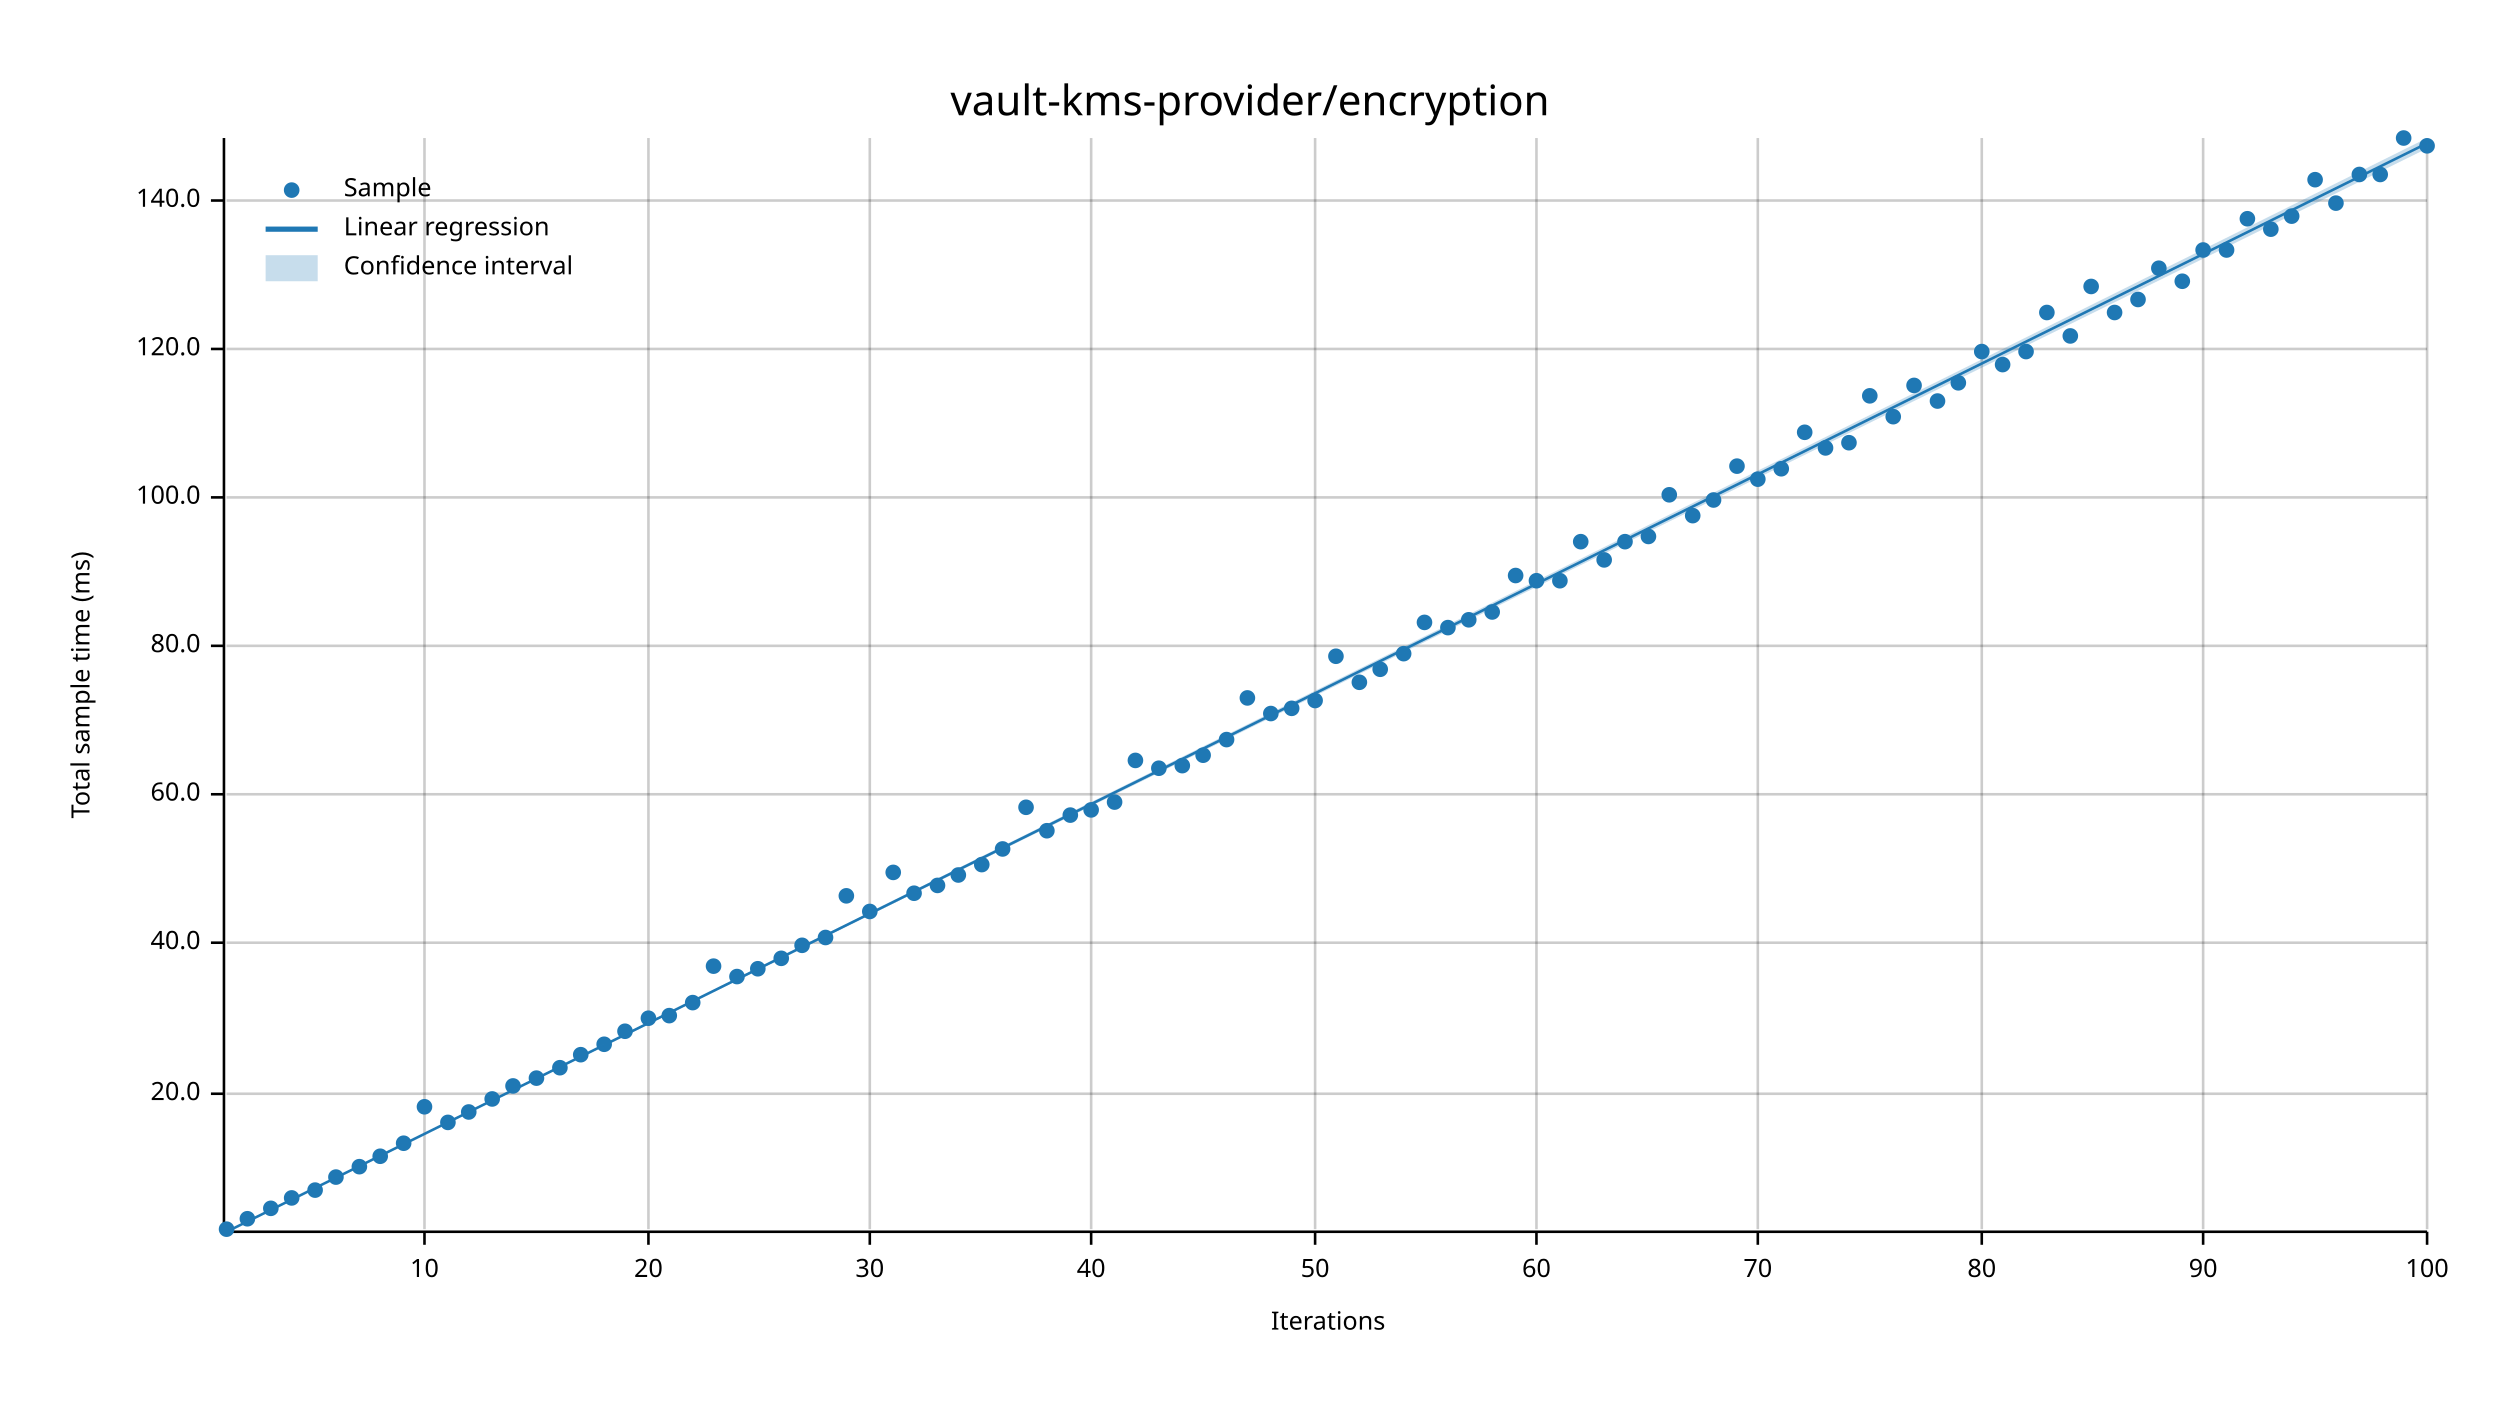
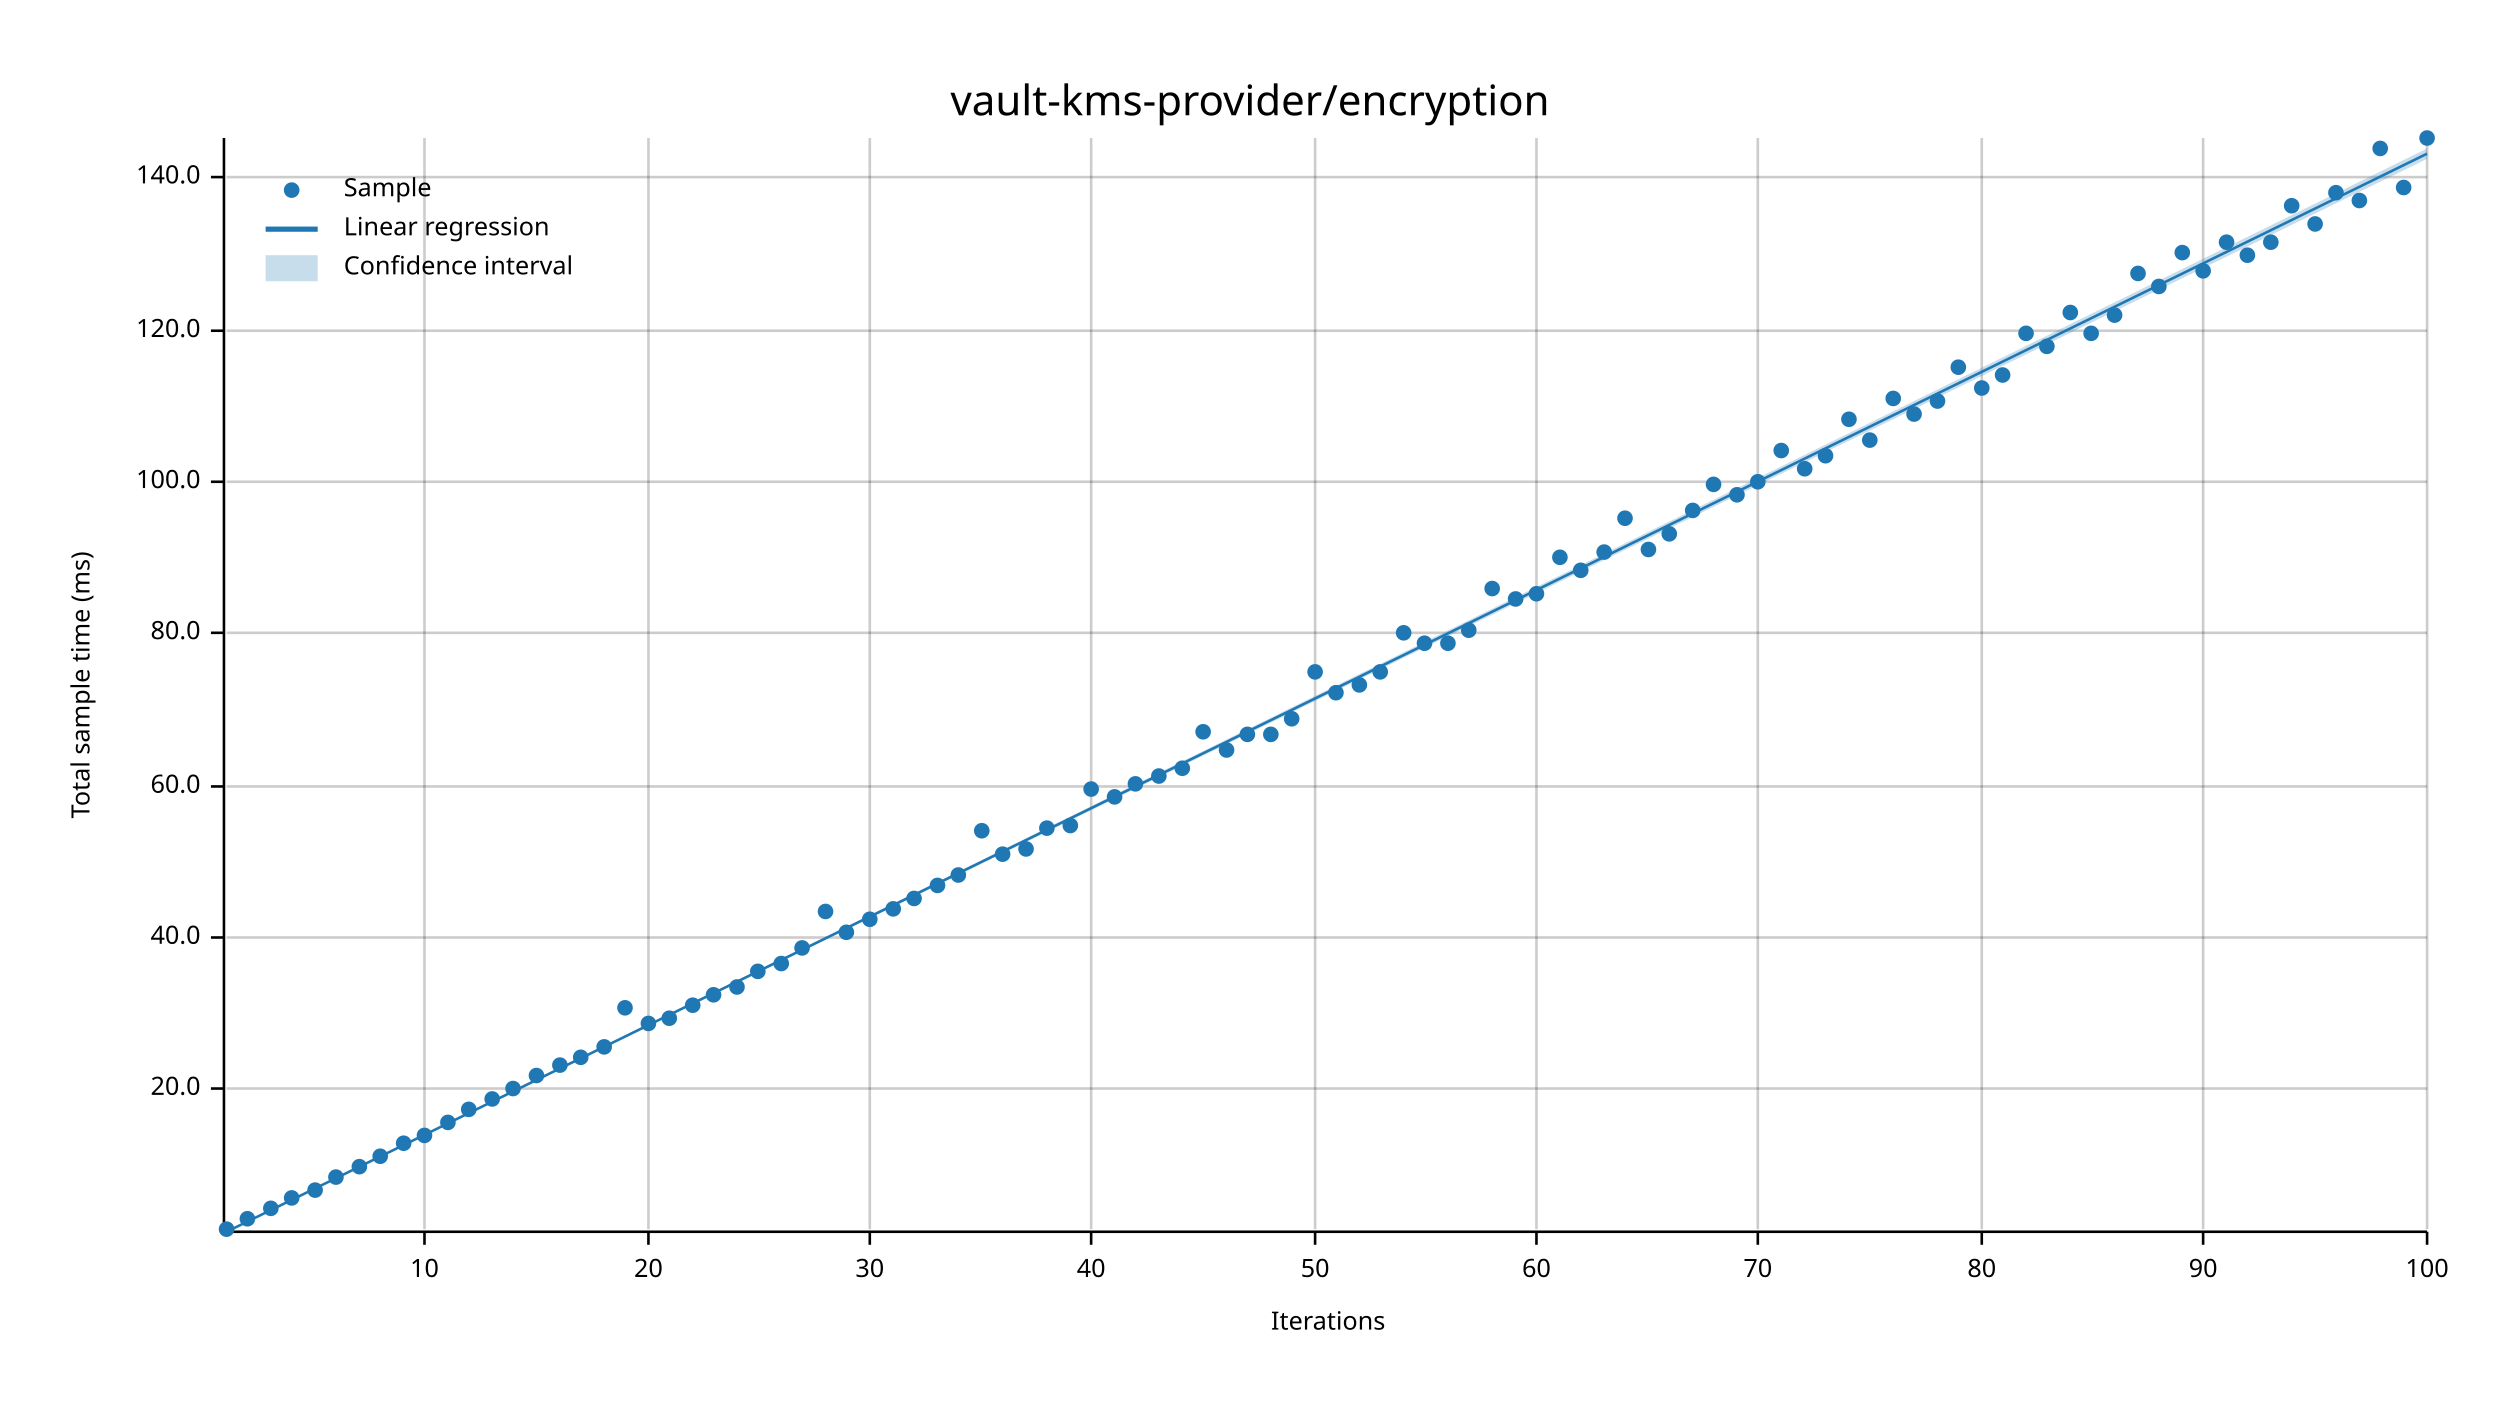
<svg xmlns="http://www.w3.org/2000/svg" width="960" height="540" viewBox="0 0 960 540">
  <text x="480" y="32" dy="0.76em" text-anchor="middle" font-family="sans-serif" font-size="16.129" opacity="1" fill="#000000">
vault-kms-provider/encryption
</text>
  <text x="27" y="263" dy="0.76em" text-anchor="middle" font-family="sans-serif" font-size="9.677" opacity="1" fill="#000000" transform="rotate(270, 27, 263)">
Total sample time (ms)
</text>
  <text x="510" y="513" dy="-0.5ex" text-anchor="middle" font-family="sans-serif" font-size="9.677" opacity="1" fill="#000000">
Iterations
</text>
  <line opacity="0.2" stroke="#000000" stroke-width="1" x1="163" y1="472" x2="163" y2="53" />
  <line opacity="0.2" stroke="#000000" stroke-width="1" x1="249" y1="472" x2="249" y2="53" />
  <line opacity="0.2" stroke="#000000" stroke-width="1" x1="334" y1="472" x2="334" y2="53" />
  <line opacity="0.2" stroke="#000000" stroke-width="1" x1="419" y1="472" x2="419" y2="53" />
  <line opacity="0.2" stroke="#000000" stroke-width="1" x1="505" y1="472" x2="505" y2="53" />
  <line opacity="0.2" stroke="#000000" stroke-width="1" x1="590" y1="472" x2="590" y2="53" />
  <line opacity="0.2" stroke="#000000" stroke-width="1" x1="675" y1="472" x2="675" y2="53" />
  <line opacity="0.2" stroke="#000000" stroke-width="1" x1="761" y1="472" x2="761" y2="53" />
  <line opacity="0.2" stroke="#000000" stroke-width="1" x1="846" y1="472" x2="846" y2="53" />
  <line opacity="0.2" stroke="#000000" stroke-width="1" x1="932" y1="472" x2="932" y2="53" />
-   <line opacity="0.2" stroke="#000000" stroke-width="1" x1="87" y1="420" x2="932" y2="420" />
-   <line opacity="0.2" stroke="#000000" stroke-width="1" x1="87" y1="362" x2="932" y2="362" />
-   <line opacity="0.2" stroke="#000000" stroke-width="1" x1="87" y1="305" x2="932" y2="305" />
-   <line opacity="0.2" stroke="#000000" stroke-width="1" x1="87" y1="248" x2="932" y2="248" />
-   <line opacity="0.2" stroke="#000000" stroke-width="1" x1="87" y1="191" x2="932" y2="191" />
-   <line opacity="0.2" stroke="#000000" stroke-width="1" x1="87" y1="134" x2="932" y2="134" />
-   <line opacity="0.2" stroke="#000000" stroke-width="1" x1="87" y1="77" x2="932" y2="77" />
+   <line opacity="0.2" stroke="#000000" stroke-width="1" x1="87" y1="418" x2="932" y2="418" />
+   <line opacity="0.2" stroke="#000000" stroke-width="1" x1="87" y1="360" x2="932" y2="360" />
+   <line opacity="0.2" stroke="#000000" stroke-width="1" x1="87" y1="302" x2="932" y2="302" />
+   <line opacity="0.2" stroke="#000000" stroke-width="1" x1="87" y1="243" x2="932" y2="243" />
+   <line opacity="0.2" stroke="#000000" stroke-width="1" x1="87" y1="185" x2="932" y2="185" />
+   <line opacity="0.2" stroke="#000000" stroke-width="1" x1="87" y1="127" x2="932" y2="127" />
+   <line opacity="0.2" stroke="#000000" stroke-width="1" x1="87" y1="68" x2="932" y2="68" />
  <polyline fill="none" opacity="1" stroke="#000000" stroke-width="1" points="86,53 86,472 " />
-   <text x="77" y="420" dy="0.5ex" text-anchor="end" font-family="sans-serif" font-size="9.677" opacity="1" fill="#000000">
+   <text x="77" y="418" dy="0.5ex" text-anchor="end" font-family="sans-serif" font-size="9.677" opacity="1" fill="#000000">
20.0
</text>
-   <polyline fill="none" opacity="1" stroke="#000000" stroke-width="1" points="81,420 86,420 " />
-   <text x="77" y="362" dy="0.5ex" text-anchor="end" font-family="sans-serif" font-size="9.677" opacity="1" fill="#000000">
+   <polyline fill="none" opacity="1" stroke="#000000" stroke-width="1" points="81,418 86,418 " />
+   <text x="77" y="360" dy="0.5ex" text-anchor="end" font-family="sans-serif" font-size="9.677" opacity="1" fill="#000000">
40.0
</text>
-   <polyline fill="none" opacity="1" stroke="#000000" stroke-width="1" points="81,362 86,362 " />
-   <text x="77" y="305" dy="0.5ex" text-anchor="end" font-family="sans-serif" font-size="9.677" opacity="1" fill="#000000">
+   <polyline fill="none" opacity="1" stroke="#000000" stroke-width="1" points="81,360 86,360 " />
+   <text x="77" y="302" dy="0.5ex" text-anchor="end" font-family="sans-serif" font-size="9.677" opacity="1" fill="#000000">
60.0
</text>
-   <polyline fill="none" opacity="1" stroke="#000000" stroke-width="1" points="81,305 86,305 " />
-   <text x="77" y="248" dy="0.5ex" text-anchor="end" font-family="sans-serif" font-size="9.677" opacity="1" fill="#000000">
+   <polyline fill="none" opacity="1" stroke="#000000" stroke-width="1" points="81,302 86,302 " />
+   <text x="77" y="243" dy="0.5ex" text-anchor="end" font-family="sans-serif" font-size="9.677" opacity="1" fill="#000000">
80.0
</text>
-   <polyline fill="none" opacity="1" stroke="#000000" stroke-width="1" points="81,248 86,248 " />
-   <text x="77" y="191" dy="0.5ex" text-anchor="end" font-family="sans-serif" font-size="9.677" opacity="1" fill="#000000">
+   <polyline fill="none" opacity="1" stroke="#000000" stroke-width="1" points="81,243 86,243 " />
+   <text x="77" y="185" dy="0.5ex" text-anchor="end" font-family="sans-serif" font-size="9.677" opacity="1" fill="#000000">
100.0
</text>
-   <polyline fill="none" opacity="1" stroke="#000000" stroke-width="1" points="81,191 86,191 " />
-   <text x="77" y="134" dy="0.5ex" text-anchor="end" font-family="sans-serif" font-size="9.677" opacity="1" fill="#000000">
+   <polyline fill="none" opacity="1" stroke="#000000" stroke-width="1" points="81,185 86,185 " />
+   <text x="77" y="127" dy="0.5ex" text-anchor="end" font-family="sans-serif" font-size="9.677" opacity="1" fill="#000000">
120.0
</text>
-   <polyline fill="none" opacity="1" stroke="#000000" stroke-width="1" points="81,134 86,134 " />
-   <text x="77" y="77" dy="0.5ex" text-anchor="end" font-family="sans-serif" font-size="9.677" opacity="1" fill="#000000">
+   <polyline fill="none" opacity="1" stroke="#000000" stroke-width="1" points="81,127 86,127 " />
+   <text x="77" y="68" dy="0.5ex" text-anchor="end" font-family="sans-serif" font-size="9.677" opacity="1" fill="#000000">
140.0
</text>
-   <polyline fill="none" opacity="1" stroke="#000000" stroke-width="1" points="81,77 86,77 " />
+   <polyline fill="none" opacity="1" stroke="#000000" stroke-width="1" points="81,68 86,68 " />
  <polyline fill="none" opacity="1" stroke="#000000" stroke-width="1" points="87,473 932,473 " />
  <text x="163" y="483" dy="0.76em" text-anchor="middle" font-family="sans-serif" font-size="9.677" opacity="1" fill="#000000">
10
</text>
  <polyline fill="none" opacity="1" stroke="#000000" stroke-width="1" points="163,473 163,478 " />
  <text x="249" y="483" dy="0.76em" text-anchor="middle" font-family="sans-serif" font-size="9.677" opacity="1" fill="#000000">
20
</text>
  <polyline fill="none" opacity="1" stroke="#000000" stroke-width="1" points="249,473 249,478 " />
  <text x="334" y="483" dy="0.76em" text-anchor="middle" font-family="sans-serif" font-size="9.677" opacity="1" fill="#000000">
30
</text>
  <polyline fill="none" opacity="1" stroke="#000000" stroke-width="1" points="334,473 334,478 " />
  <text x="419" y="483" dy="0.76em" text-anchor="middle" font-family="sans-serif" font-size="9.677" opacity="1" fill="#000000">
40
</text>
  <polyline fill="none" opacity="1" stroke="#000000" stroke-width="1" points="419,473 419,478 " />
  <text x="505" y="483" dy="0.76em" text-anchor="middle" font-family="sans-serif" font-size="9.677" opacity="1" fill="#000000">
50
</text>
  <polyline fill="none" opacity="1" stroke="#000000" stroke-width="1" points="505,473 505,478 " />
  <text x="590" y="483" dy="0.76em" text-anchor="middle" font-family="sans-serif" font-size="9.677" opacity="1" fill="#000000">
60
</text>
  <polyline fill="none" opacity="1" stroke="#000000" stroke-width="1" points="590,473 590,478 " />
  <text x="675" y="483" dy="0.76em" text-anchor="middle" font-family="sans-serif" font-size="9.677" opacity="1" fill="#000000">
70
</text>
  <polyline fill="none" opacity="1" stroke="#000000" stroke-width="1" points="675,473 675,478 " />
  <text x="761" y="483" dy="0.76em" text-anchor="middle" font-family="sans-serif" font-size="9.677" opacity="1" fill="#000000">
80
</text>
  <polyline fill="none" opacity="1" stroke="#000000" stroke-width="1" points="761,473 761,478 " />
  <text x="846" y="483" dy="0.76em" text-anchor="middle" font-family="sans-serif" font-size="9.677" opacity="1" fill="#000000">
90
</text>
  <polyline fill="none" opacity="1" stroke="#000000" stroke-width="1" points="846,473 846,478 " />
  <text x="932" y="483" dy="0.76em" text-anchor="middle" font-family="sans-serif" font-size="9.677" opacity="1" fill="#000000">
100
</text>
  <polyline fill="none" opacity="1" stroke="#000000" stroke-width="1" points="932,473 932,478 " />
  <circle cx="87" cy="472" r="3" opacity="1" fill="#1F78B4" stroke="none" stroke-width="1" />
  <circle cx="95" cy="468" r="3" opacity="1" fill="#1F78B4" stroke="none" stroke-width="1" />
  <circle cx="104" cy="464" r="3" opacity="1" fill="#1F78B4" stroke="none" stroke-width="1" />
  <circle cx="112" cy="460" r="3" opacity="1" fill="#1F78B4" stroke="none" stroke-width="1" />
  <circle cx="121" cy="457" r="3" opacity="1" fill="#1F78B4" stroke="none" stroke-width="1" />
  <circle cx="129" cy="452" r="3" opacity="1" fill="#1F78B4" stroke="none" stroke-width="1" />
  <circle cx="138" cy="448" r="3" opacity="1" fill="#1F78B4" stroke="none" stroke-width="1" />
  <circle cx="146" cy="444" r="3" opacity="1" fill="#1F78B4" stroke="none" stroke-width="1" />
  <circle cx="155" cy="439" r="3" opacity="1" fill="#1F78B4" stroke="none" stroke-width="1" />
-   <circle cx="163" cy="425" r="3" opacity="1" fill="#1F78B4" stroke="none" stroke-width="1" />
+   <circle cx="163" cy="436" r="3" opacity="1" fill="#1F78B4" stroke="none" stroke-width="1" />
  <circle cx="172" cy="431" r="3" opacity="1" fill="#1F78B4" stroke="none" stroke-width="1" />
-   <circle cx="180" cy="427" r="3" opacity="1" fill="#1F78B4" stroke="none" stroke-width="1" />
+   <circle cx="180" cy="426" r="3" opacity="1" fill="#1F78B4" stroke="none" stroke-width="1" />
  <circle cx="189" cy="422" r="3" opacity="1" fill="#1F78B4" stroke="none" stroke-width="1" />
-   <circle cx="197" cy="417" r="3" opacity="1" fill="#1F78B4" stroke="none" stroke-width="1" />
-   <circle cx="206" cy="414" r="3" opacity="1" fill="#1F78B4" stroke="none" stroke-width="1" />
-   <circle cx="215" cy="410" r="3" opacity="1" fill="#1F78B4" stroke="none" stroke-width="1" />
-   <circle cx="223" cy="405" r="3" opacity="1" fill="#1F78B4" stroke="none" stroke-width="1" />
-   <circle cx="232" cy="401" r="3" opacity="1" fill="#1F78B4" stroke="none" stroke-width="1" />
-   <circle cx="240" cy="396" r="3" opacity="1" fill="#1F78B4" stroke="none" stroke-width="1" />
-   <circle cx="249" cy="391" r="3" opacity="1" fill="#1F78B4" stroke="none" stroke-width="1" />
-   <circle cx="257" cy="390" r="3" opacity="1" fill="#1F78B4" stroke="none" stroke-width="1" />
-   <circle cx="266" cy="385" r="3" opacity="1" fill="#1F78B4" stroke="none" stroke-width="1" />
-   <circle cx="274" cy="371" r="3" opacity="1" fill="#1F78B4" stroke="none" stroke-width="1" />
-   <circle cx="283" cy="375" r="3" opacity="1" fill="#1F78B4" stroke="none" stroke-width="1" />
-   <circle cx="291" cy="372" r="3" opacity="1" fill="#1F78B4" stroke="none" stroke-width="1" />
-   <circle cx="300" cy="368" r="3" opacity="1" fill="#1F78B4" stroke="none" stroke-width="1" />
-   <circle cx="308" cy="363" r="3" opacity="1" fill="#1F78B4" stroke="none" stroke-width="1" />
-   <circle cx="317" cy="360" r="3" opacity="1" fill="#1F78B4" stroke="none" stroke-width="1" />
-   <circle cx="325" cy="344" r="3" opacity="1" fill="#1F78B4" stroke="none" stroke-width="1" />
-   <circle cx="334" cy="350" r="3" opacity="1" fill="#1F78B4" stroke="none" stroke-width="1" />
-   <circle cx="343" cy="335" r="3" opacity="1" fill="#1F78B4" stroke="none" stroke-width="1" />
-   <circle cx="351" cy="343" r="3" opacity="1" fill="#1F78B4" stroke="none" stroke-width="1" />
+   <circle cx="197" cy="418" r="3" opacity="1" fill="#1F78B4" stroke="none" stroke-width="1" />
+   <circle cx="206" cy="413" r="3" opacity="1" fill="#1F78B4" stroke="none" stroke-width="1" />
+   <circle cx="215" cy="409" r="3" opacity="1" fill="#1F78B4" stroke="none" stroke-width="1" />
+   <circle cx="223" cy="406" r="3" opacity="1" fill="#1F78B4" stroke="none" stroke-width="1" />
+   <circle cx="232" cy="402" r="3" opacity="1" fill="#1F78B4" stroke="none" stroke-width="1" />
+   <circle cx="240" cy="387" r="3" opacity="1" fill="#1F78B4" stroke="none" stroke-width="1" />
+   <circle cx="249" cy="393" r="3" opacity="1" fill="#1F78B4" stroke="none" stroke-width="1" />
+   <circle cx="257" cy="391" r="3" opacity="1" fill="#1F78B4" stroke="none" stroke-width="1" />
+   <circle cx="266" cy="386" r="3" opacity="1" fill="#1F78B4" stroke="none" stroke-width="1" />
+   <circle cx="274" cy="382" r="3" opacity="1" fill="#1F78B4" stroke="none" stroke-width="1" />
+   <circle cx="283" cy="379" r="3" opacity="1" fill="#1F78B4" stroke="none" stroke-width="1" />
+   <circle cx="291" cy="373" r="3" opacity="1" fill="#1F78B4" stroke="none" stroke-width="1" />
+   <circle cx="300" cy="370" r="3" opacity="1" fill="#1F78B4" stroke="none" stroke-width="1" />
+   <circle cx="308" cy="364" r="3" opacity="1" fill="#1F78B4" stroke="none" stroke-width="1" />
+   <circle cx="317" cy="350" r="3" opacity="1" fill="#1F78B4" stroke="none" stroke-width="1" />
+   <circle cx="325" cy="358" r="3" opacity="1" fill="#1F78B4" stroke="none" stroke-width="1" />
+   <circle cx="334" cy="353" r="3" opacity="1" fill="#1F78B4" stroke="none" stroke-width="1" />
+   <circle cx="343" cy="349" r="3" opacity="1" fill="#1F78B4" stroke="none" stroke-width="1" />
+   <circle cx="351" cy="345" r="3" opacity="1" fill="#1F78B4" stroke="none" stroke-width="1" />
  <circle cx="360" cy="340" r="3" opacity="1" fill="#1F78B4" stroke="none" stroke-width="1" />
  <circle cx="368" cy="336" r="3" opacity="1" fill="#1F78B4" stroke="none" stroke-width="1" />
-   <circle cx="377" cy="332" r="3" opacity="1" fill="#1F78B4" stroke="none" stroke-width="1" />
-   <circle cx="385" cy="326" r="3" opacity="1" fill="#1F78B4" stroke="none" stroke-width="1" />
-   <circle cx="394" cy="310" r="3" opacity="1" fill="#1F78B4" stroke="none" stroke-width="1" />
-   <circle cx="402" cy="319" r="3" opacity="1" fill="#1F78B4" stroke="none" stroke-width="1" />
-   <circle cx="411" cy="313" r="3" opacity="1" fill="#1F78B4" stroke="none" stroke-width="1" />
-   <circle cx="419" cy="311" r="3" opacity="1" fill="#1F78B4" stroke="none" stroke-width="1" />
-   <circle cx="428" cy="308" r="3" opacity="1" fill="#1F78B4" stroke="none" stroke-width="1" />
-   <circle cx="436" cy="292" r="3" opacity="1" fill="#1F78B4" stroke="none" stroke-width="1" />
-   <circle cx="445" cy="295" r="3" opacity="1" fill="#1F78B4" stroke="none" stroke-width="1" />
-   <circle cx="454" cy="294" r="3" opacity="1" fill="#1F78B4" stroke="none" stroke-width="1" />
-   <circle cx="462" cy="290" r="3" opacity="1" fill="#1F78B4" stroke="none" stroke-width="1" />
-   <circle cx="471" cy="284" r="3" opacity="1" fill="#1F78B4" stroke="none" stroke-width="1" />
-   <circle cx="479" cy="268" r="3" opacity="1" fill="#1F78B4" stroke="none" stroke-width="1" />
-   <circle cx="488" cy="274" r="3" opacity="1" fill="#1F78B4" stroke="none" stroke-width="1" />
-   <circle cx="496" cy="272" r="3" opacity="1" fill="#1F78B4" stroke="none" stroke-width="1" />
-   <circle cx="505" cy="269" r="3" opacity="1" fill="#1F78B4" stroke="none" stroke-width="1" />
-   <circle cx="513" cy="252" r="3" opacity="1" fill="#1F78B4" stroke="none" stroke-width="1" />
-   <circle cx="522" cy="262" r="3" opacity="1" fill="#1F78B4" stroke="none" stroke-width="1" />
-   <circle cx="530" cy="257" r="3" opacity="1" fill="#1F78B4" stroke="none" stroke-width="1" />
-   <circle cx="539" cy="251" r="3" opacity="1" fill="#1F78B4" stroke="none" stroke-width="1" />
-   <circle cx="547" cy="239" r="3" opacity="1" fill="#1F78B4" stroke="none" stroke-width="1" />
-   <circle cx="556" cy="241" r="3" opacity="1" fill="#1F78B4" stroke="none" stroke-width="1" />
-   <circle cx="564" cy="238" r="3" opacity="1" fill="#1F78B4" stroke="none" stroke-width="1" />
-   <circle cx="573" cy="235" r="3" opacity="1" fill="#1F78B4" stroke="none" stroke-width="1" />
-   <circle cx="582" cy="221" r="3" opacity="1" fill="#1F78B4" stroke="none" stroke-width="1" />
-   <circle cx="590" cy="223" r="3" opacity="1" fill="#1F78B4" stroke="none" stroke-width="1" />
-   <circle cx="599" cy="223" r="3" opacity="1" fill="#1F78B4" stroke="none" stroke-width="1" />
-   <circle cx="607" cy="208" r="3" opacity="1" fill="#1F78B4" stroke="none" stroke-width="1" />
-   <circle cx="616" cy="215" r="3" opacity="1" fill="#1F78B4" stroke="none" stroke-width="1" />
-   <circle cx="624" cy="208" r="3" opacity="1" fill="#1F78B4" stroke="none" stroke-width="1" />
-   <circle cx="633" cy="206" r="3" opacity="1" fill="#1F78B4" stroke="none" stroke-width="1" />
-   <circle cx="641" cy="190" r="3" opacity="1" fill="#1F78B4" stroke="none" stroke-width="1" />
-   <circle cx="650" cy="198" r="3" opacity="1" fill="#1F78B4" stroke="none" stroke-width="1" />
-   <circle cx="658" cy="192" r="3" opacity="1" fill="#1F78B4" stroke="none" stroke-width="1" />
-   <circle cx="667" cy="179" r="3" opacity="1" fill="#1F78B4" stroke="none" stroke-width="1" />
-   <circle cx="675" cy="184" r="3" opacity="1" fill="#1F78B4" stroke="none" stroke-width="1" />
-   <circle cx="684" cy="180" r="3" opacity="1" fill="#1F78B4" stroke="none" stroke-width="1" />
-   <circle cx="693" cy="166" r="3" opacity="1" fill="#1F78B4" stroke="none" stroke-width="1" />
-   <circle cx="701" cy="172" r="3" opacity="1" fill="#1F78B4" stroke="none" stroke-width="1" />
-   <circle cx="710" cy="170" r="3" opacity="1" fill="#1F78B4" stroke="none" stroke-width="1" />
-   <circle cx="718" cy="152" r="3" opacity="1" fill="#1F78B4" stroke="none" stroke-width="1" />
-   <circle cx="727" cy="160" r="3" opacity="1" fill="#1F78B4" stroke="none" stroke-width="1" />
-   <circle cx="735" cy="148" r="3" opacity="1" fill="#1F78B4" stroke="none" stroke-width="1" />
+   <circle cx="377" cy="319" r="3" opacity="1" fill="#1F78B4" stroke="none" stroke-width="1" />
+   <circle cx="385" cy="328" r="3" opacity="1" fill="#1F78B4" stroke="none" stroke-width="1" />
+   <circle cx="394" cy="326" r="3" opacity="1" fill="#1F78B4" stroke="none" stroke-width="1" />
+   <circle cx="402" cy="318" r="3" opacity="1" fill="#1F78B4" stroke="none" stroke-width="1" />
+   <circle cx="411" cy="317" r="3" opacity="1" fill="#1F78B4" stroke="none" stroke-width="1" />
+   <circle cx="419" cy="303" r="3" opacity="1" fill="#1F78B4" stroke="none" stroke-width="1" />
+   <circle cx="428" cy="306" r="3" opacity="1" fill="#1F78B4" stroke="none" stroke-width="1" />
+   <circle cx="436" cy="301" r="3" opacity="1" fill="#1F78B4" stroke="none" stroke-width="1" />
+   <circle cx="445" cy="298" r="3" opacity="1" fill="#1F78B4" stroke="none" stroke-width="1" />
+   <circle cx="454" cy="295" r="3" opacity="1" fill="#1F78B4" stroke="none" stroke-width="1" />
+   <circle cx="462" cy="281" r="3" opacity="1" fill="#1F78B4" stroke="none" stroke-width="1" />
+   <circle cx="471" cy="288" r="3" opacity="1" fill="#1F78B4" stroke="none" stroke-width="1" />
+   <circle cx="479" cy="282" r="3" opacity="1" fill="#1F78B4" stroke="none" stroke-width="1" />
+   <circle cx="488" cy="282" r="3" opacity="1" fill="#1F78B4" stroke="none" stroke-width="1" />
+   <circle cx="496" cy="276" r="3" opacity="1" fill="#1F78B4" stroke="none" stroke-width="1" />
+   <circle cx="505" cy="258" r="3" opacity="1" fill="#1F78B4" stroke="none" stroke-width="1" />
+   <circle cx="513" cy="266" r="3" opacity="1" fill="#1F78B4" stroke="none" stroke-width="1" />
+   <circle cx="522" cy="263" r="3" opacity="1" fill="#1F78B4" stroke="none" stroke-width="1" />
+   <circle cx="530" cy="258" r="3" opacity="1" fill="#1F78B4" stroke="none" stroke-width="1" />
+   <circle cx="539" cy="243" r="3" opacity="1" fill="#1F78B4" stroke="none" stroke-width="1" />
+   <circle cx="547" cy="247" r="3" opacity="1" fill="#1F78B4" stroke="none" stroke-width="1" />
+   <circle cx="556" cy="247" r="3" opacity="1" fill="#1F78B4" stroke="none" stroke-width="1" />
+   <circle cx="564" cy="242" r="3" opacity="1" fill="#1F78B4" stroke="none" stroke-width="1" />
+   <circle cx="573" cy="226" r="3" opacity="1" fill="#1F78B4" stroke="none" stroke-width="1" />
+   <circle cx="582" cy="230" r="3" opacity="1" fill="#1F78B4" stroke="none" stroke-width="1" />
+   <circle cx="590" cy="228" r="3" opacity="1" fill="#1F78B4" stroke="none" stroke-width="1" />
+   <circle cx="599" cy="214" r="3" opacity="1" fill="#1F78B4" stroke="none" stroke-width="1" />
+   <circle cx="607" cy="219" r="3" opacity="1" fill="#1F78B4" stroke="none" stroke-width="1" />
+   <circle cx="616" cy="212" r="3" opacity="1" fill="#1F78B4" stroke="none" stroke-width="1" />
+   <circle cx="624" cy="199" r="3" opacity="1" fill="#1F78B4" stroke="none" stroke-width="1" />
+   <circle cx="633" cy="211" r="3" opacity="1" fill="#1F78B4" stroke="none" stroke-width="1" />
+   <circle cx="641" cy="205" r="3" opacity="1" fill="#1F78B4" stroke="none" stroke-width="1" />
+   <circle cx="650" cy="196" r="3" opacity="1" fill="#1F78B4" stroke="none" stroke-width="1" />
+   <circle cx="658" cy="186" r="3" opacity="1" fill="#1F78B4" stroke="none" stroke-width="1" />
+   <circle cx="667" cy="190" r="3" opacity="1" fill="#1F78B4" stroke="none" stroke-width="1" />
+   <circle cx="675" cy="185" r="3" opacity="1" fill="#1F78B4" stroke="none" stroke-width="1" />
+   <circle cx="684" cy="173" r="3" opacity="1" fill="#1F78B4" stroke="none" stroke-width="1" />
+   <circle cx="693" cy="180" r="3" opacity="1" fill="#1F78B4" stroke="none" stroke-width="1" />
+   <circle cx="701" cy="175" r="3" opacity="1" fill="#1F78B4" stroke="none" stroke-width="1" />
+   <circle cx="710" cy="161" r="3" opacity="1" fill="#1F78B4" stroke="none" stroke-width="1" />
+   <circle cx="718" cy="169" r="3" opacity="1" fill="#1F78B4" stroke="none" stroke-width="1" />
+   <circle cx="727" cy="153" r="3" opacity="1" fill="#1F78B4" stroke="none" stroke-width="1" />
+   <circle cx="735" cy="159" r="3" opacity="1" fill="#1F78B4" stroke="none" stroke-width="1" />
  <circle cx="744" cy="154" r="3" opacity="1" fill="#1F78B4" stroke="none" stroke-width="1" />
-   <circle cx="752" cy="147" r="3" opacity="1" fill="#1F78B4" stroke="none" stroke-width="1" />
-   <circle cx="761" cy="135" r="3" opacity="1" fill="#1F78B4" stroke="none" stroke-width="1" />
-   <circle cx="769" cy="140" r="3" opacity="1" fill="#1F78B4" stroke="none" stroke-width="1" />
-   <circle cx="778" cy="135" r="3" opacity="1" fill="#1F78B4" stroke="none" stroke-width="1" />
-   <circle cx="786" cy="120" r="3" opacity="1" fill="#1F78B4" stroke="none" stroke-width="1" />
-   <circle cx="795" cy="129" r="3" opacity="1" fill="#1F78B4" stroke="none" stroke-width="1" />
-   <circle cx="803" cy="110" r="3" opacity="1" fill="#1F78B4" stroke="none" stroke-width="1" />
-   <circle cx="812" cy="120" r="3" opacity="1" fill="#1F78B4" stroke="none" stroke-width="1" />
-   <circle cx="821" cy="115" r="3" opacity="1" fill="#1F78B4" stroke="none" stroke-width="1" />
-   <circle cx="829" cy="103" r="3" opacity="1" fill="#1F78B4" stroke="none" stroke-width="1" />
-   <circle cx="838" cy="108" r="3" opacity="1" fill="#1F78B4" stroke="none" stroke-width="1" />
-   <circle cx="846" cy="96" r="3" opacity="1" fill="#1F78B4" stroke="none" stroke-width="1" />
-   <circle cx="855" cy="96" r="3" opacity="1" fill="#1F78B4" stroke="none" stroke-width="1" />
-   <circle cx="863" cy="84" r="3" opacity="1" fill="#1F78B4" stroke="none" stroke-width="1" />
-   <circle cx="872" cy="88" r="3" opacity="1" fill="#1F78B4" stroke="none" stroke-width="1" />
-   <circle cx="880" cy="83" r="3" opacity="1" fill="#1F78B4" stroke="none" stroke-width="1" />
-   <circle cx="889" cy="69" r="3" opacity="1" fill="#1F78B4" stroke="none" stroke-width="1" />
-   <circle cx="897" cy="78" r="3" opacity="1" fill="#1F78B4" stroke="none" stroke-width="1" />
-   <circle cx="906" cy="67" r="3" opacity="1" fill="#1F78B4" stroke="none" stroke-width="1" />
-   <circle cx="914" cy="67" r="3" opacity="1" fill="#1F78B4" stroke="none" stroke-width="1" />
-   <circle cx="923" cy="53" r="3" opacity="1" fill="#1F78B4" stroke="none" stroke-width="1" />
-   <circle cx="932" cy="56" r="3" opacity="1" fill="#1F78B4" stroke="none" stroke-width="1" />
-   <polyline fill="none" opacity="1" stroke="#1F78B4" stroke-width="1" points="87,473 932,55 " />
-   <polygon opacity="0.25" fill="#1F78B4" points="87,473 932,57 932,53 " />
+   <circle cx="752" cy="141" r="3" opacity="1" fill="#1F78B4" stroke="none" stroke-width="1" />
+   <circle cx="761" cy="149" r="3" opacity="1" fill="#1F78B4" stroke="none" stroke-width="1" />
+   <circle cx="769" cy="144" r="3" opacity="1" fill="#1F78B4" stroke="none" stroke-width="1" />
+   <circle cx="778" cy="128" r="3" opacity="1" fill="#1F78B4" stroke="none" stroke-width="1" />
+   <circle cx="786" cy="133" r="3" opacity="1" fill="#1F78B4" stroke="none" stroke-width="1" />
+   <circle cx="795" cy="120" r="3" opacity="1" fill="#1F78B4" stroke="none" stroke-width="1" />
+   <circle cx="803" cy="128" r="3" opacity="1" fill="#1F78B4" stroke="none" stroke-width="1" />
+   <circle cx="812" cy="121" r="3" opacity="1" fill="#1F78B4" stroke="none" stroke-width="1" />
+   <circle cx="821" cy="105" r="3" opacity="1" fill="#1F78B4" stroke="none" stroke-width="1" />
+   <circle cx="829" cy="110" r="3" opacity="1" fill="#1F78B4" stroke="none" stroke-width="1" />
+   <circle cx="838" cy="97" r="3" opacity="1" fill="#1F78B4" stroke="none" stroke-width="1" />
+   <circle cx="846" cy="104" r="3" opacity="1" fill="#1F78B4" stroke="none" stroke-width="1" />
+   <circle cx="855" cy="93" r="3" opacity="1" fill="#1F78B4" stroke="none" stroke-width="1" />
+   <circle cx="863" cy="98" r="3" opacity="1" fill="#1F78B4" stroke="none" stroke-width="1" />
+   <circle cx="872" cy="93" r="3" opacity="1" fill="#1F78B4" stroke="none" stroke-width="1" />
+   <circle cx="880" cy="79" r="3" opacity="1" fill="#1F78B4" stroke="none" stroke-width="1" />
+   <circle cx="889" cy="86" r="3" opacity="1" fill="#1F78B4" stroke="none" stroke-width="1" />
+   <circle cx="897" cy="74" r="3" opacity="1" fill="#1F78B4" stroke="none" stroke-width="1" />
+   <circle cx="906" cy="77" r="3" opacity="1" fill="#1F78B4" stroke="none" stroke-width="1" />
+   <circle cx="914" cy="57" r="3" opacity="1" fill="#1F78B4" stroke="none" stroke-width="1" />
+   <circle cx="923" cy="72" r="3" opacity="1" fill="#1F78B4" stroke="none" stroke-width="1" />
+   <circle cx="932" cy="53" r="3" opacity="1" fill="#1F78B4" stroke="none" stroke-width="1" />
+   <polyline fill="none" opacity="1" stroke="#1F78B4" stroke-width="1" points="87,473 932,59 " />
+   <polygon opacity="0.25" fill="#1F78B4" points="87,473 932,61 932,57 " />
  <text x="132" y="68" dy="0.76em" text-anchor="start" font-family="sans-serif" font-size="9.677" opacity="1" fill="#000000">
Sample
</text>
  <text x="132" y="83" dy="0.76em" text-anchor="start" font-family="sans-serif" font-size="9.677" opacity="1" fill="#000000">
Linear regression
</text>
  <text x="132" y="98" dy="0.76em" text-anchor="start" font-family="sans-serif" font-size="9.677" opacity="1" fill="#000000">
Confidence interval
</text>
  <circle cx="112" cy="73" r="3" opacity="1" fill="#1F78B4" stroke="none" stroke-width="1" />
  <polyline fill="none" opacity="1" stroke="#1F78B4" stroke-width="2" points="102,88 122,88 " />
  <rect x="102" y="98" width="20" height="10" opacity="0.25" fill="#1F78B4" stroke="none" />
</svg>
